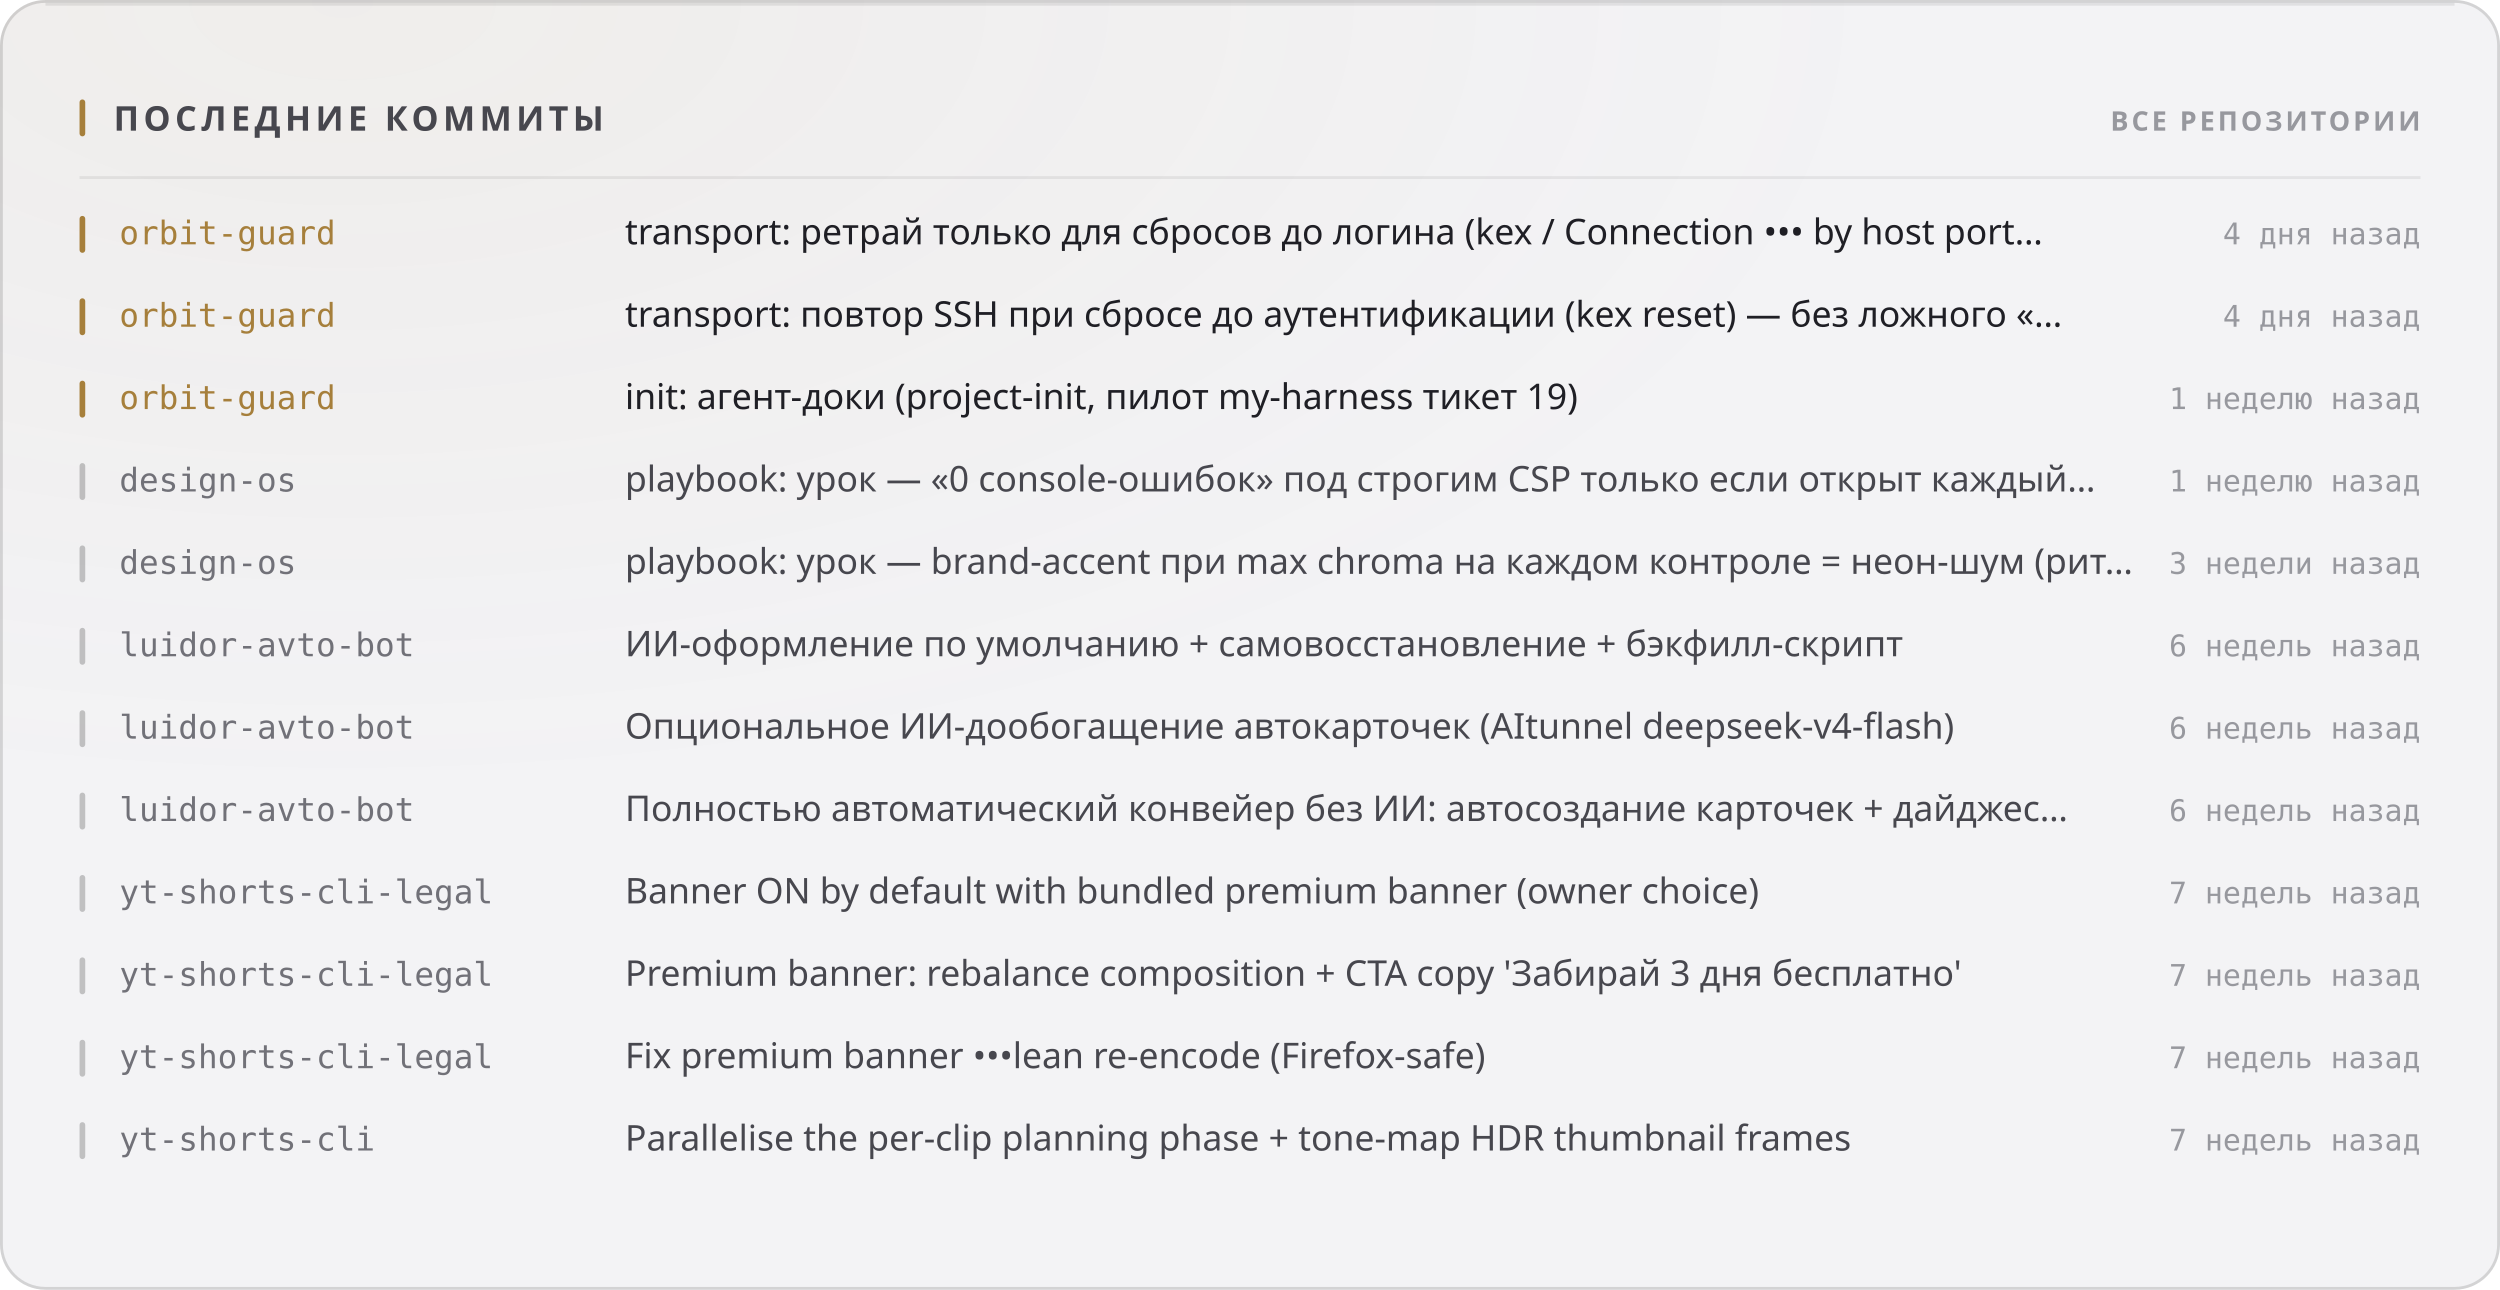
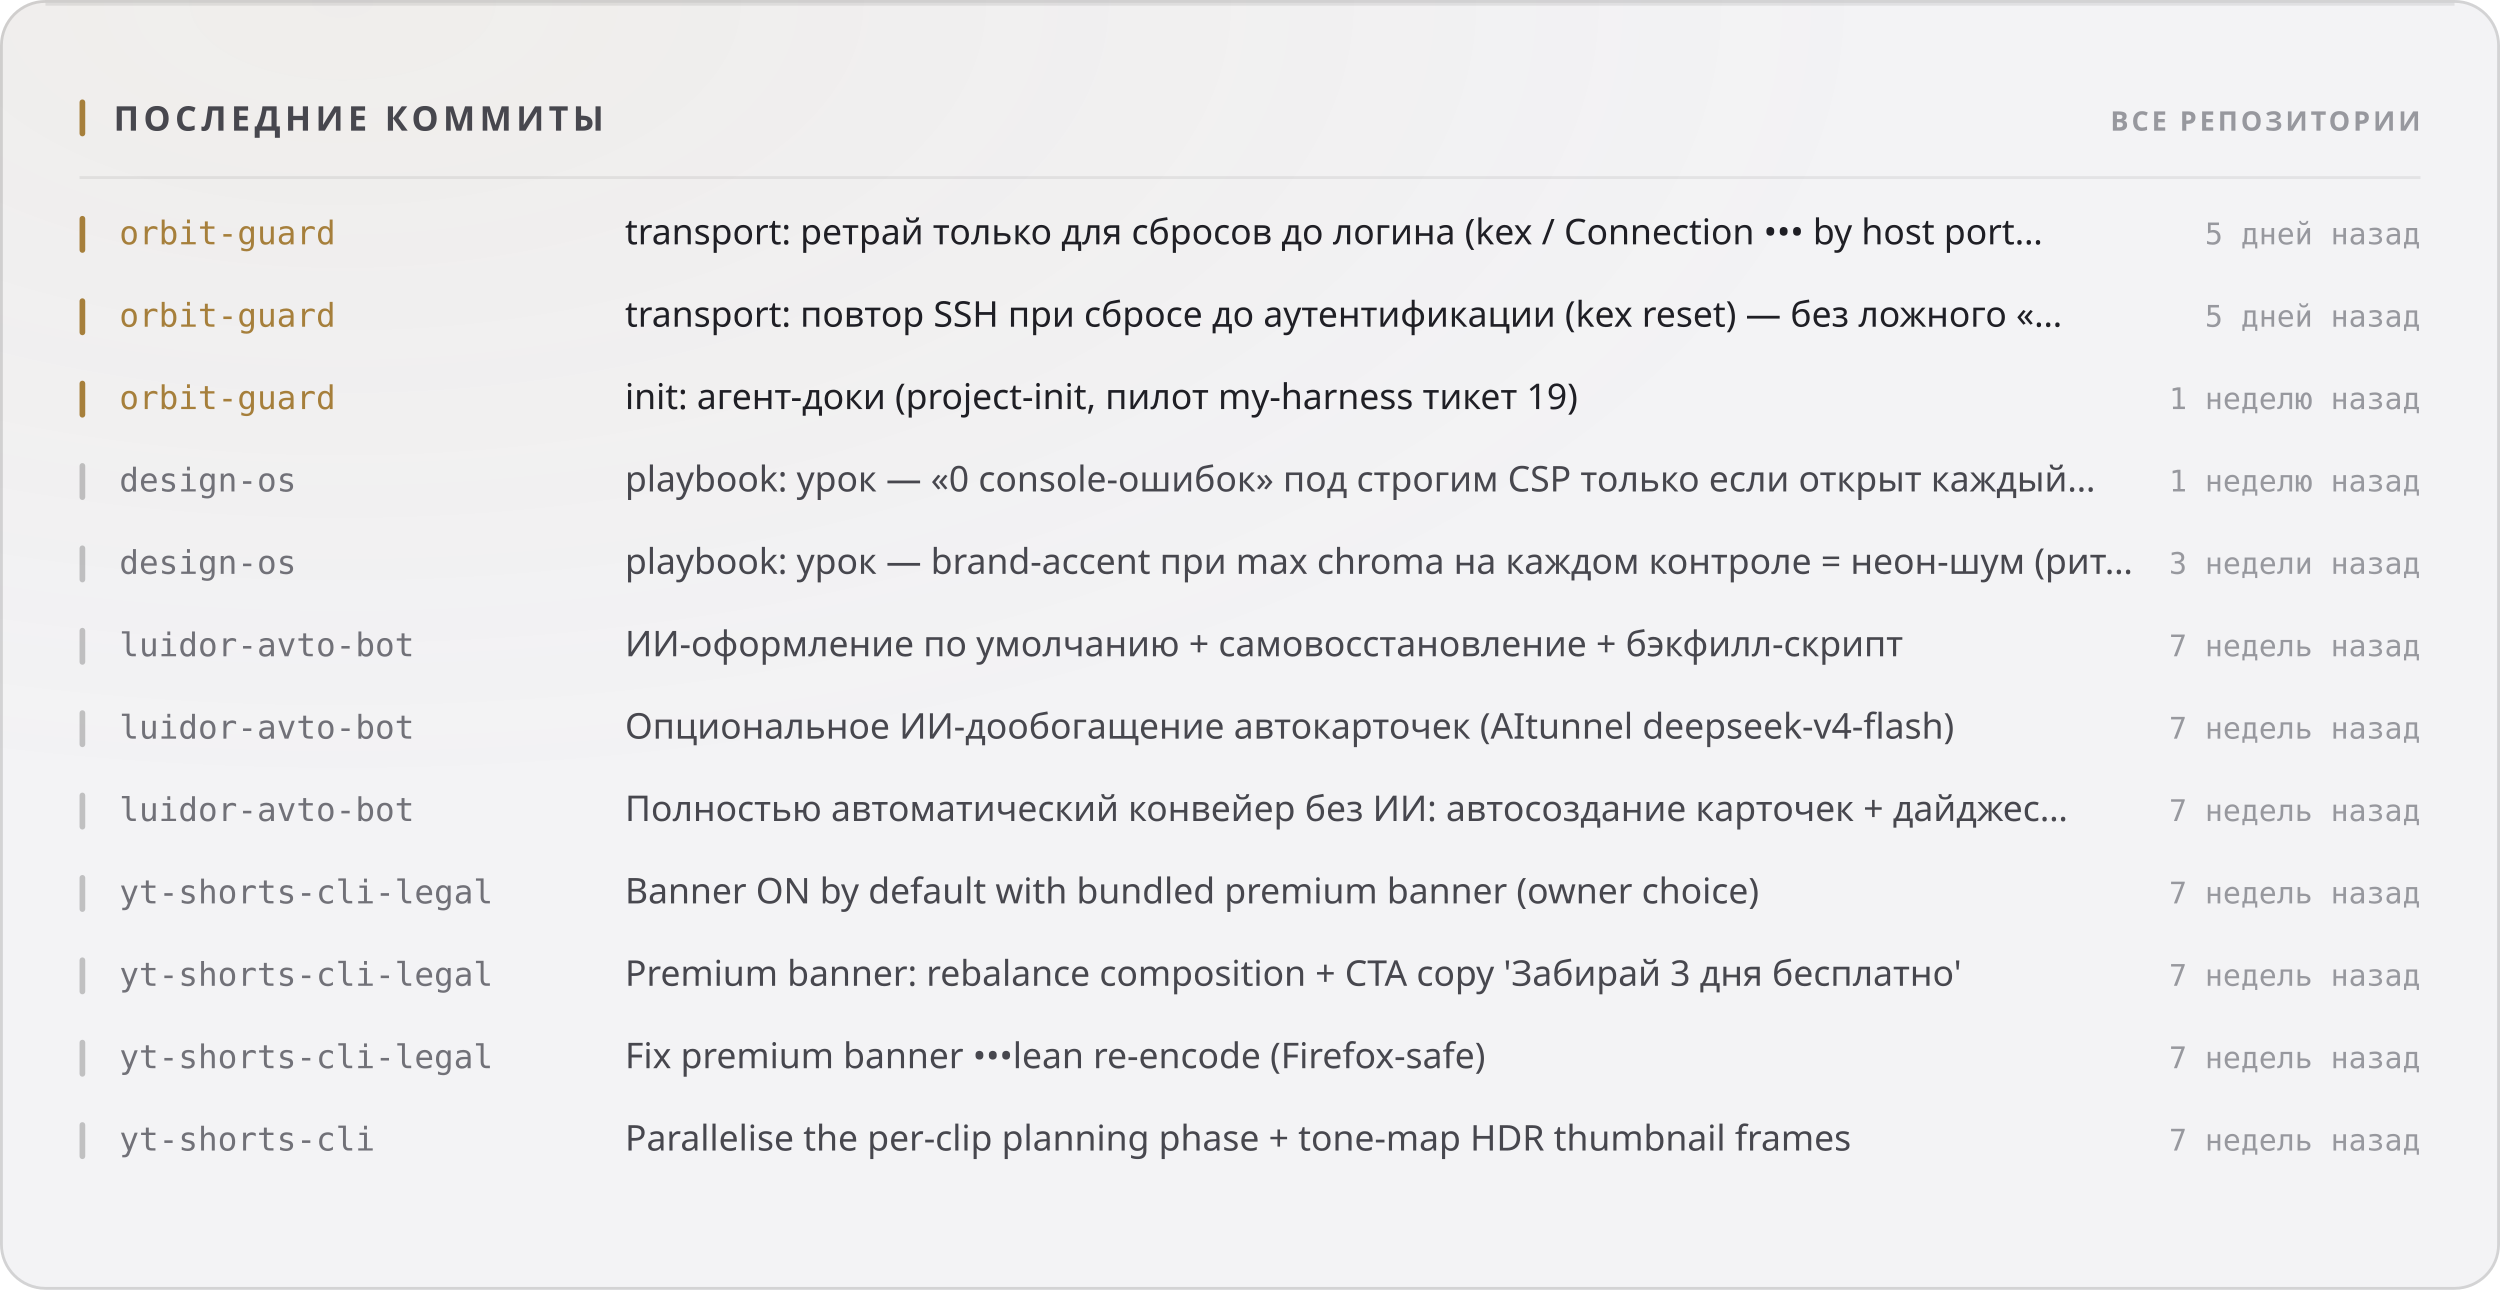
<svg xmlns="http://www.w3.org/2000/svg" width="880" height="454" viewBox="0 0 880 454" role="img">
  <style>
  text { font-family: -apple-system, BlinkMacSystemFont, 'Segoe UI', 'Noto Sans', Helvetica, Arial, sans-serif; }
  .mono { font-family: ui-monospace, 'SF Mono', 'Cascadia Mono', 'DejaVu Sans Mono', Menlo, Consolas, monospace; font-variant-numeric: tabular-nums; }
  .caps { letter-spacing: .1em; text-transform: uppercase; }

  @keyframes sheen  { from { transform: translateX(-120%); } to { transform: translateX(260%); } }
  @keyframes rise   { from { opacity: 0; transform: translateY(6px); } to { opacity: 1; transform: none; } }
  @keyframes slide  { from { opacity: 0; transform: translateX(-8px); } to { opacity: 1; transform: none; } }
  @keyframes grow   { from { transform: scaleY(0); } to { transform: scaleY(1); } }
  @keyframes widen  { from { transform: scaleX(0); } to { transform: scaleX(1); } }
  @keyframes draw   { from { stroke-dashoffset: 200; } to { stroke-dashoffset: 0; } }

  .sheen { animation: sheen 5.5s cubic-bezier(.45,0,.2,1) infinite; }
  .rise  { animation: rise .5s cubic-bezier(.16,1,.3,1) both; }
  .slide { animation: slide .42s cubic-bezier(.16,1,.3,1) both; }
  .bar   { transform-box: fill-box; transform-origin: 50% 100%;
           animation: grow .62s cubic-bezier(.16,1,.3,1) both; }
  .fill  { transform-box: fill-box; transform-origin: 0% 50%;
           animation: widen .8s cubic-bezier(.16,1,.3,1) both; }
  /* The hidden start state lives in the keyframes, never in the static rule.
     A renderer that ignores CSS animations then falls back to the FINISHED
     state — a drawn line, visible text — instead of an empty panel. */
  .spark { stroke-dasharray: 200;
           animation: draw 1.1s cubic-bezier(.16,1,.3,1) both; }

  @media (prefers-reduced-motion: reduce) {
    .sheen { animation: none; opacity: 0; }
    .rise, .slide, .bar, .fill, .spark { animation: none; opacity: 1; transform: none;
                                         stroke-dashoffset: 0; }
  }</style>
  <defs>
    <filter id="grain1" x="0" y="0" width="100%" height="100%">
      <feTurbulence type="fractalNoise" baseFrequency="0.82" numOctaves="3" stitchTiles="stitch" />
      <feColorMatrix type="saturate" values="0" />
    </filter>
    <radialGradient id="wash2" cx="14%" cy="0%" r="62%">
      <stop offset="0%" stop-color="#a67f3b" stop-opacity="0.05" />
      <stop offset="100%" stop-color="#a67f3b" stop-opacity="0" />
    </radialGradient>
  </defs>
  <rect width="880" height="454" rx="16" fill="#f3f3f5" />
  <rect width="880" height="454" rx="16" fill="url(#wash2)" />
  <rect width="880" height="454" rx="16" filter="url(#grain1)" opacity="0.035" style="mix-blend-mode:overlay" />
  <rect x=".5" y=".5" width="879" height="453" rx="15.5" fill="none" stroke="rgba(10,10,12,0.14)" />
  <path d="M16 1.5 H864" stroke="rgba(10,10,12,0.08)" stroke-width="1" fill="none" />
  <rect x="28" y="35" width="2" height="13" rx="1" fill="#a67f3b" />
  <text x="40" y="46" font-size="12" font-weight="700" fill="#47474e" letter-spacing="0.13em">ПОСЛЕДНИЕ КОММИТЫ</text>
  <text x="852" y="46" font-size="9.5" font-weight="600" fill="#97989e" text-anchor="end" letter-spacing="0.11em">ВСЕ РЕПОЗИТОРИИ</text>
  <path d="M28 62.5 H852" stroke="rgba(10,10,12,0.07)" stroke-width="1" />
  <g class="slide" opacity="1" style="">
    <rect x="28" y="76" width="2" height="13" rx="1" fill="#a67f3b" />
    <text x="42" y="86" font-size="11.5" font-weight="500" fill="#a67f3b" class="mono">orbit-guard</text>
    <text x="220" y="86" font-size="12.5" font-weight="400" fill="#1f1f25">transport: ретрай только для сбросов до логина (kex / Connection ••• by host port…</text>
-     <text x="852" y="86" font-size="10.5" font-weight="400" fill="#97989e" text-anchor="end" class="mono">4 дня назад</text>
+     <text x="852" y="86" font-size="10.5" font-weight="400" fill="#97989e" text-anchor="end" class="mono">5 дней назад</text>
  </g>
  <g class="slide" opacity="1" style=" animation-delay:0.022s;">
    <rect x="28" y="105" width="2" height="13" rx="1" fill="#a67f3b" />
    <text x="42" y="115" font-size="11.5" font-weight="500" fill="#a67f3b" class="mono">orbit-guard</text>
    <text x="220" y="115" font-size="12.5" font-weight="400" fill="#1f1f25">transport: повтор SSH при сбросе до аутентификации (kex reset) — без ложного «…</text>
-     <text x="852" y="115" font-size="10.5" font-weight="400" fill="#97989e" text-anchor="end" class="mono">4 дня назад</text>
+     <text x="852" y="115" font-size="10.5" font-weight="400" fill="#97989e" text-anchor="end" class="mono">5 дней назад</text>
  </g>
  <g class="slide" opacity="1" style=" animation-delay:0.044s;">
    <rect x="28" y="134" width="2" height="13" rx="1" fill="#a67f3b" />
    <text x="42" y="144" font-size="11.5" font-weight="500" fill="#a67f3b" class="mono">orbit-guard</text>
    <text x="220" y="144" font-size="12.5" font-weight="400" fill="#1f1f25">init: агент-доки (project-init, пилот my-harness тикет 19)</text>
    <text x="852" y="144" font-size="10.5" font-weight="400" fill="#97989e" text-anchor="end" class="mono">1 неделю назад</text>
  </g>
  <g class="slide" opacity="1" style=" animation-delay:0.066s;">
    <rect x="28" y="163" width="2" height="13" rx="1" fill="rgba(10,10,12,0.22)" />
    <text x="42" y="173" font-size="11.5" font-weight="500" fill="#717178" class="mono">design-os</text>
    <text x="220" y="173" font-size="12.5" font-weight="400" fill="#47474e">playbook: урок — «0 console-ошибок» под строгим CSP только если открыт каждый…</text>
    <text x="852" y="173" font-size="10.5" font-weight="400" fill="#97989e" text-anchor="end" class="mono">1 неделю назад</text>
  </g>
  <g class="slide" opacity="1" style=" animation-delay:0.088s;">
    <rect x="28" y="192" width="2" height="13" rx="1" fill="rgba(10,10,12,0.22)" />
    <text x="42" y="202" font-size="11.5" font-weight="500" fill="#717178" class="mono">design-os</text>
    <text x="220" y="202" font-size="12.5" font-weight="400" fill="#47474e">playbook: урок — brand-accent при max chroma на каждом контроле = неон-шум (рит…</text>
    <text x="852" y="202" font-size="10.5" font-weight="400" fill="#97989e" text-anchor="end" class="mono">3 недели назад</text>
  </g>
  <g class="slide" opacity="1" style=" animation-delay:0.110s;">
    <rect x="28" y="221" width="2" height="13" rx="1" fill="rgba(10,10,12,0.22)" />
    <text x="42" y="231" font-size="11.5" font-weight="500" fill="#717178" class="mono">luidor-avto-bot</text>
    <text x="220" y="231" font-size="12.5" font-weight="400" fill="#47474e">ИИ-оформление по умолчанию + самовосстановление + бэкфилл-скрипт</text>
-     <text x="852" y="231" font-size="10.5" font-weight="400" fill="#97989e" text-anchor="end" class="mono">6 недель назад</text>
+     <text x="852" y="231" font-size="10.5" font-weight="400" fill="#97989e" text-anchor="end" class="mono">7 недель назад</text>
  </g>
  <g class="slide" opacity="1" style=" animation-delay:0.132s;">
    <rect x="28" y="250" width="2" height="13" rx="1" fill="rgba(10,10,12,0.22)" />
    <text x="42" y="260" font-size="11.5" font-weight="500" fill="#717178" class="mono">luidor-avto-bot</text>
    <text x="220" y="260" font-size="12.5" font-weight="400" fill="#47474e">Опциональное ИИ-дообогащение автокарточек (AItunnel deepseek-v4-flash)</text>
-     <text x="852" y="260" font-size="10.5" font-weight="400" fill="#97989e" text-anchor="end" class="mono">6 недель назад</text>
+     <text x="852" y="260" font-size="10.5" font-weight="400" fill="#97989e" text-anchor="end" class="mono">7 недель назад</text>
  </g>
  <g class="slide" opacity="1" style=" animation-delay:0.154s;">
    <rect x="28" y="279" width="2" height="13" rx="1" fill="rgba(10,10,12,0.22)" />
    <text x="42" y="289" font-size="11.5" font-weight="500" fill="#717178" class="mono">luidor-avto-bot</text>
    <text x="220" y="289" font-size="12.5" font-weight="400" fill="#47474e">Полностью автоматический конвейер без ИИ: автосоздание карточек + дайджес…</text>
-     <text x="852" y="289" font-size="10.5" font-weight="400" fill="#97989e" text-anchor="end" class="mono">6 недель назад</text>
+     <text x="852" y="289" font-size="10.5" font-weight="400" fill="#97989e" text-anchor="end" class="mono">7 недель назад</text>
  </g>
  <g class="slide" opacity="1" style=" animation-delay:0.176s;">
    <rect x="28" y="308" width="2" height="13" rx="1" fill="rgba(10,10,12,0.22)" />
    <text x="42" y="318" font-size="11.5" font-weight="500" fill="#717178" class="mono">yt-shorts-cli-legal</text>
    <text x="220" y="318" font-size="12.5" font-weight="400" fill="#47474e">Banner ON by default with bundled premium banner (owner choice)</text>
    <text x="852" y="318" font-size="10.5" font-weight="400" fill="#97989e" text-anchor="end" class="mono">7 недель назад</text>
  </g>
  <g class="slide" opacity="1" style=" animation-delay:0.198s;">
    <rect x="28" y="337" width="2" height="13" rx="1" fill="rgba(10,10,12,0.22)" />
    <text x="42" y="347" font-size="11.5" font-weight="500" fill="#717178" class="mono">yt-shorts-cli-legal</text>
    <text x="220" y="347" font-size="12.5" font-weight="400" fill="#47474e">Premium banner: rebalance composition + CTA copy 'Забирай 3 дня бесплатно'</text>
    <text x="852" y="347" font-size="10.5" font-weight="400" fill="#97989e" text-anchor="end" class="mono">7 недель назад</text>
  </g>
  <g class="slide" opacity="1" style=" animation-delay:0.220s;">
    <rect x="28" y="366" width="2" height="13" rx="1" fill="rgba(10,10,12,0.22)" />
    <text x="42" y="376" font-size="11.5" font-weight="500" fill="#717178" class="mono">yt-shorts-cli-legal</text>
    <text x="220" y="376" font-size="12.5" font-weight="400" fill="#47474e">Fix premium banner •••lean re-encode (Firefox-safe)</text>
    <text x="852" y="376" font-size="10.5" font-weight="400" fill="#97989e" text-anchor="end" class="mono">7 недель назад</text>
  </g>
  <g class="slide" opacity="1" style=" animation-delay:0.242s;">
    <rect x="28" y="395" width="2" height="13" rx="1" fill="rgba(10,10,12,0.22)" />
    <text x="42" y="405" font-size="11.5" font-weight="500" fill="#717178" class="mono">yt-shorts-cli</text>
    <text x="220" y="405" font-size="12.5" font-weight="400" fill="#47474e">Parallelise the per-clip planning phase + tone-map HDR thumbnail frames</text>
    <text x="852" y="405" font-size="10.5" font-weight="400" fill="#97989e" text-anchor="end" class="mono">7 недель назад</text>
  </g>
</svg>
